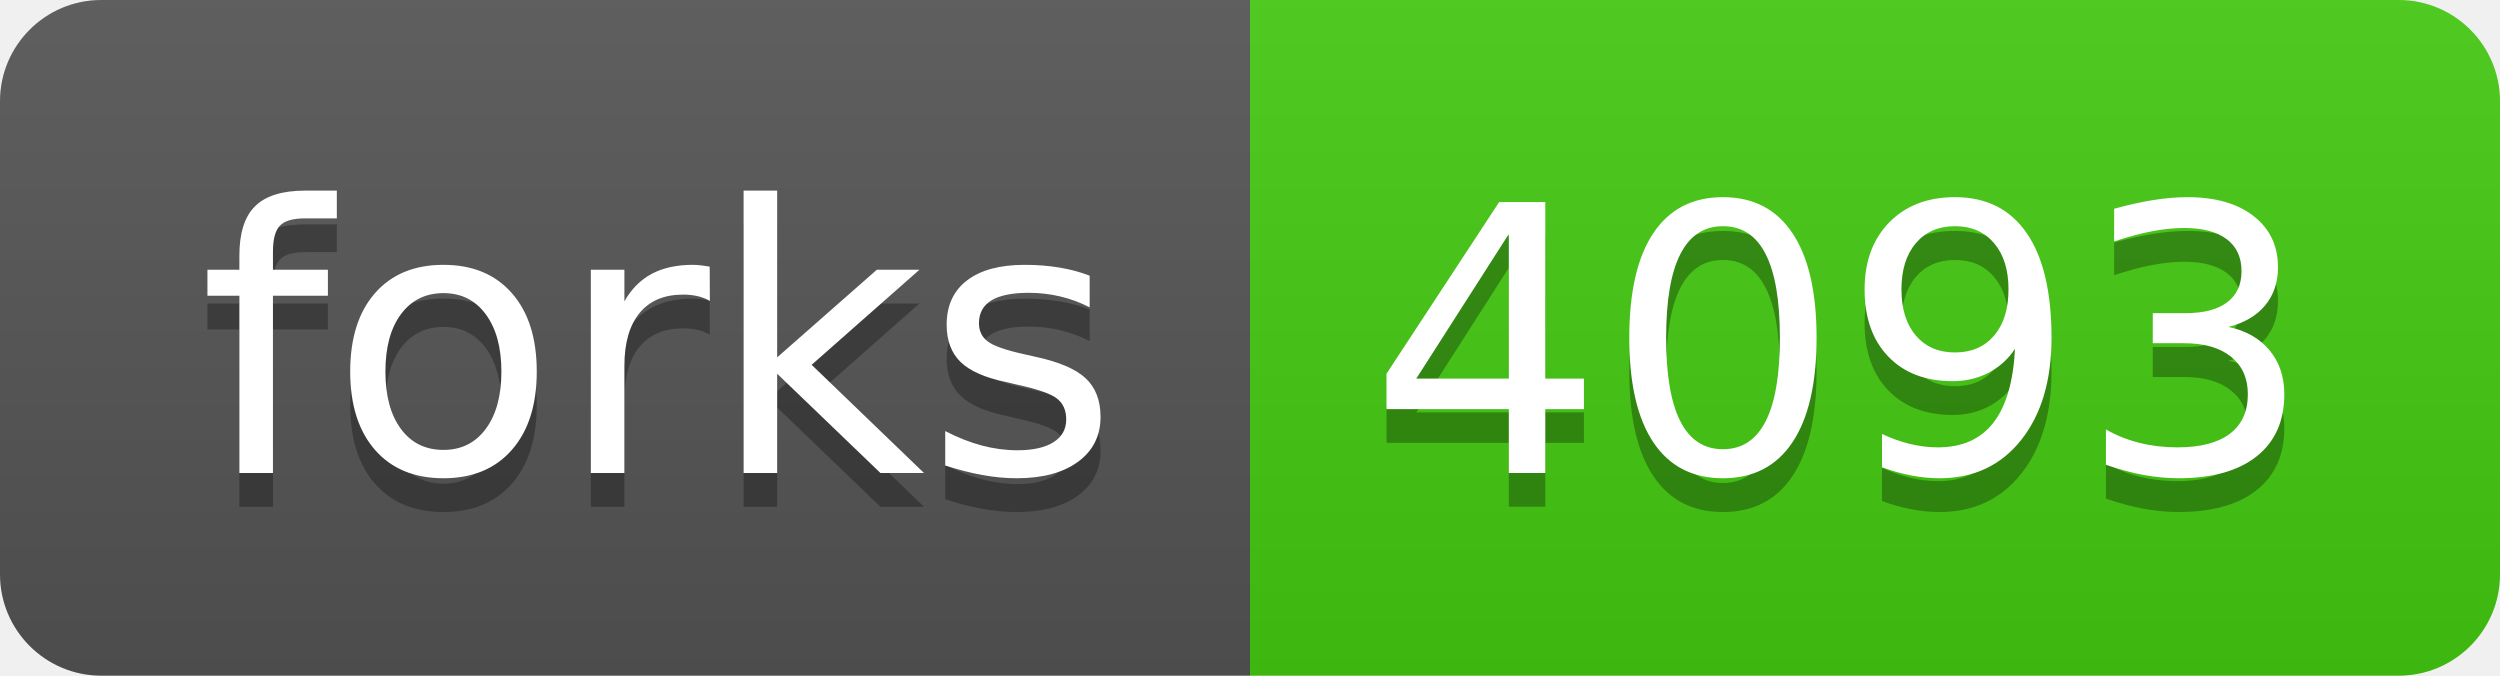
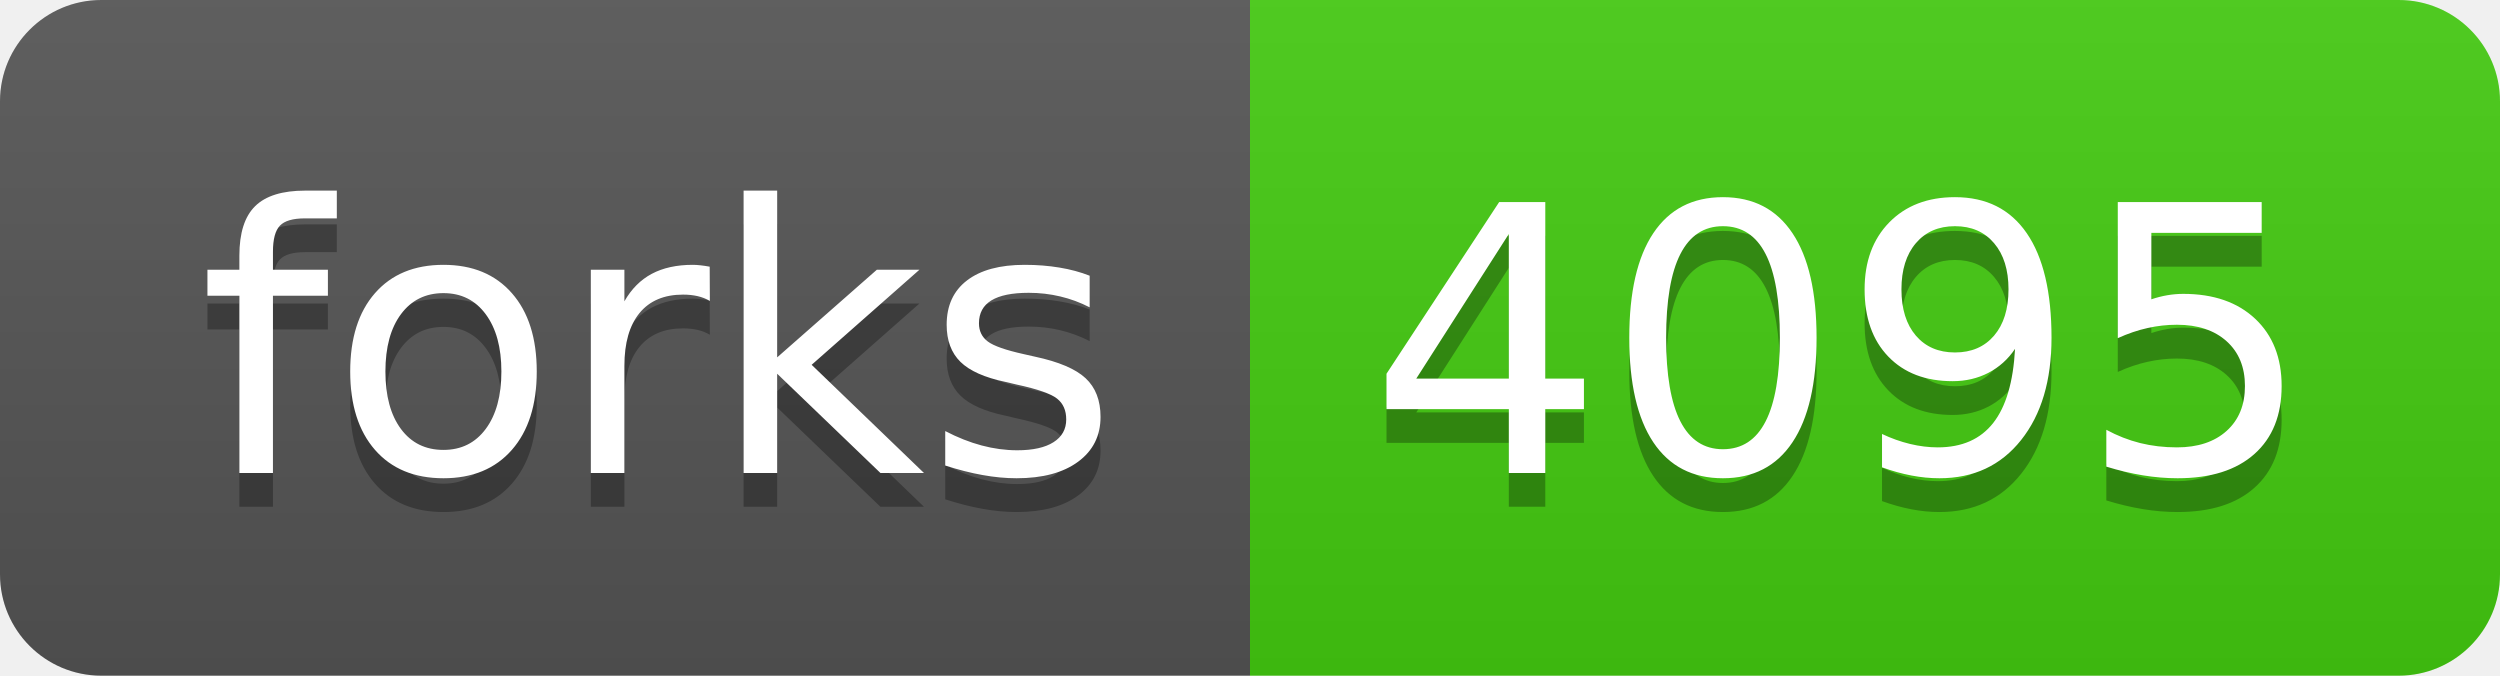
- <svg xmlns="http://www.w3.org/2000/svg" width="74" height="20" role="img" aria-label="forks: 4093">
+ <svg xmlns="http://www.w3.org/2000/svg" width="74" height="20" role="img" aria-label="forks: 4095">
  <linearGradient id="s" x2="0" y2="100%">
    <stop offset="0" stop-color="#bbb" stop-opacity=".1" />
    <stop offset="1" stop-opacity=".1" />
  </linearGradient>
  <clipPath id="r">
    <rect width="74" height="20" rx="3" fill="#fff" />
  </clipPath>
  <g clip-path="url(#r)">
    <rect width="37" height="20" fill="#555" />
    <rect x="37" width="37" height="20" fill="#4c1" />
    <rect width="74" height="20" fill="url(#s)" />
  </g>
  <g fill="#fff" text-anchor="middle" font-family="Verdana,Geneva,DejaVu Sans,sans-serif" text-rendering="geometricPrecision" font-size="110">
    <text aria-hidden="true" x="195" y="150" fill="#010101" fill-opacity=".3" transform="scale(.1)" textLength="270">forks</text>
    <text x="195" y="140" transform="scale(.1)" fill="#fff" textLength="270">forks</text>
-     <text aria-hidden="true" x="545" y="150" fill="#010101" fill-opacity=".3" transform="scale(.1)" textLength="270">4093</text>
-     <text x="545" y="140" transform="scale(.1)" fill="#fff" textLength="270">4093</text>
+     <text aria-hidden="true" x="545" y="150" fill="#010101" fill-opacity=".3" transform="scale(.1)" textLength="270">4095</text>
+     <text x="545" y="140" transform="scale(.1)" fill="#fff" textLength="270">4095</text>
  </g>
</svg>
